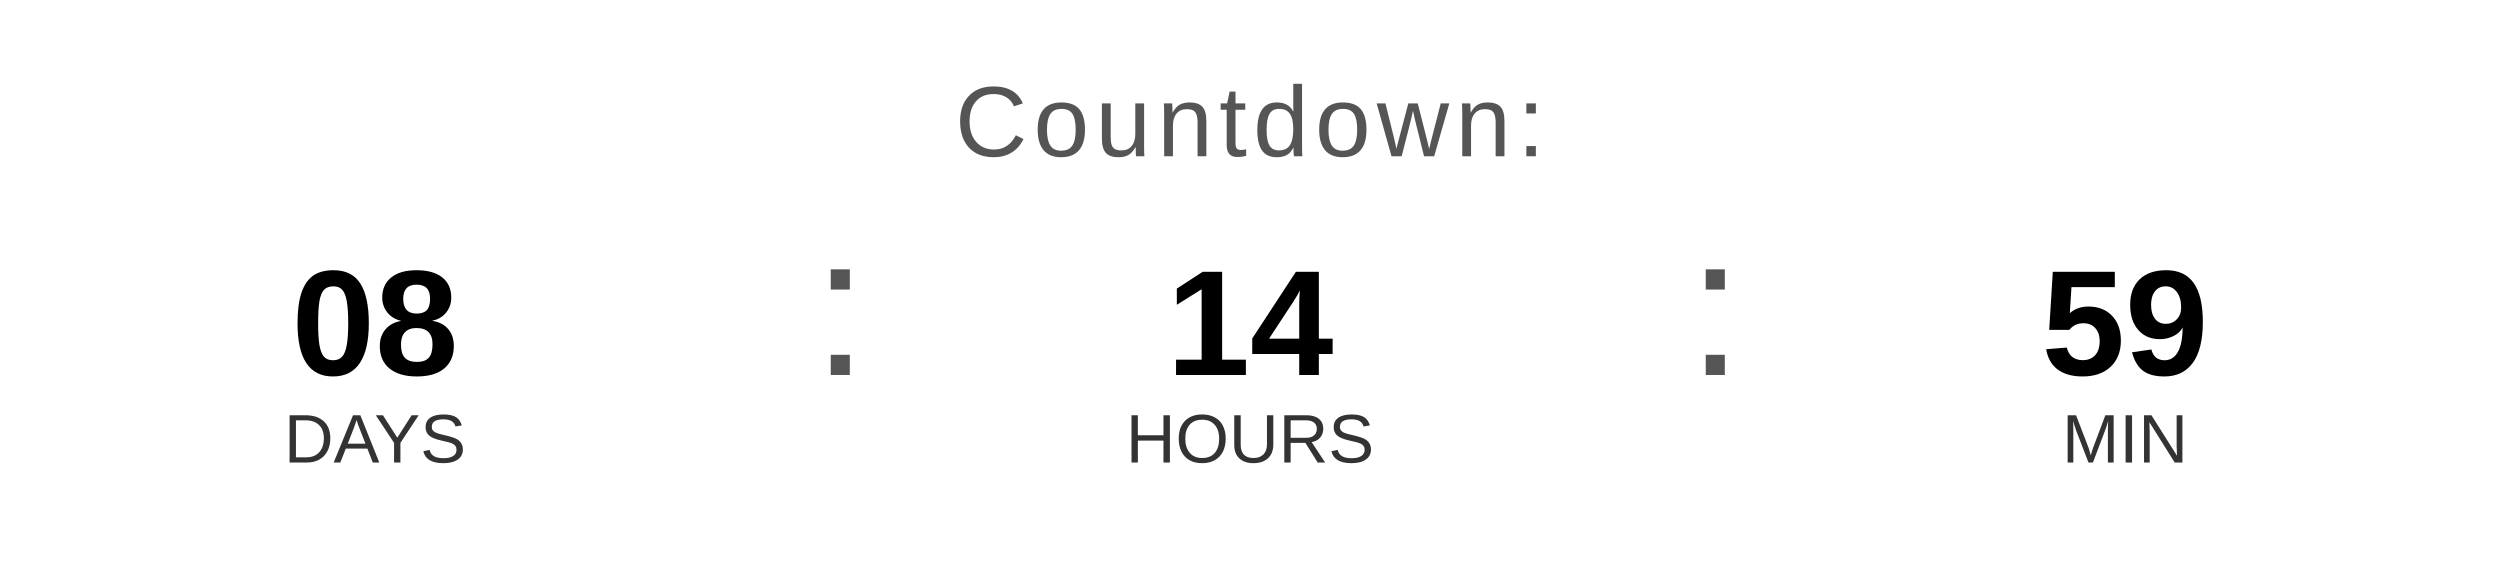
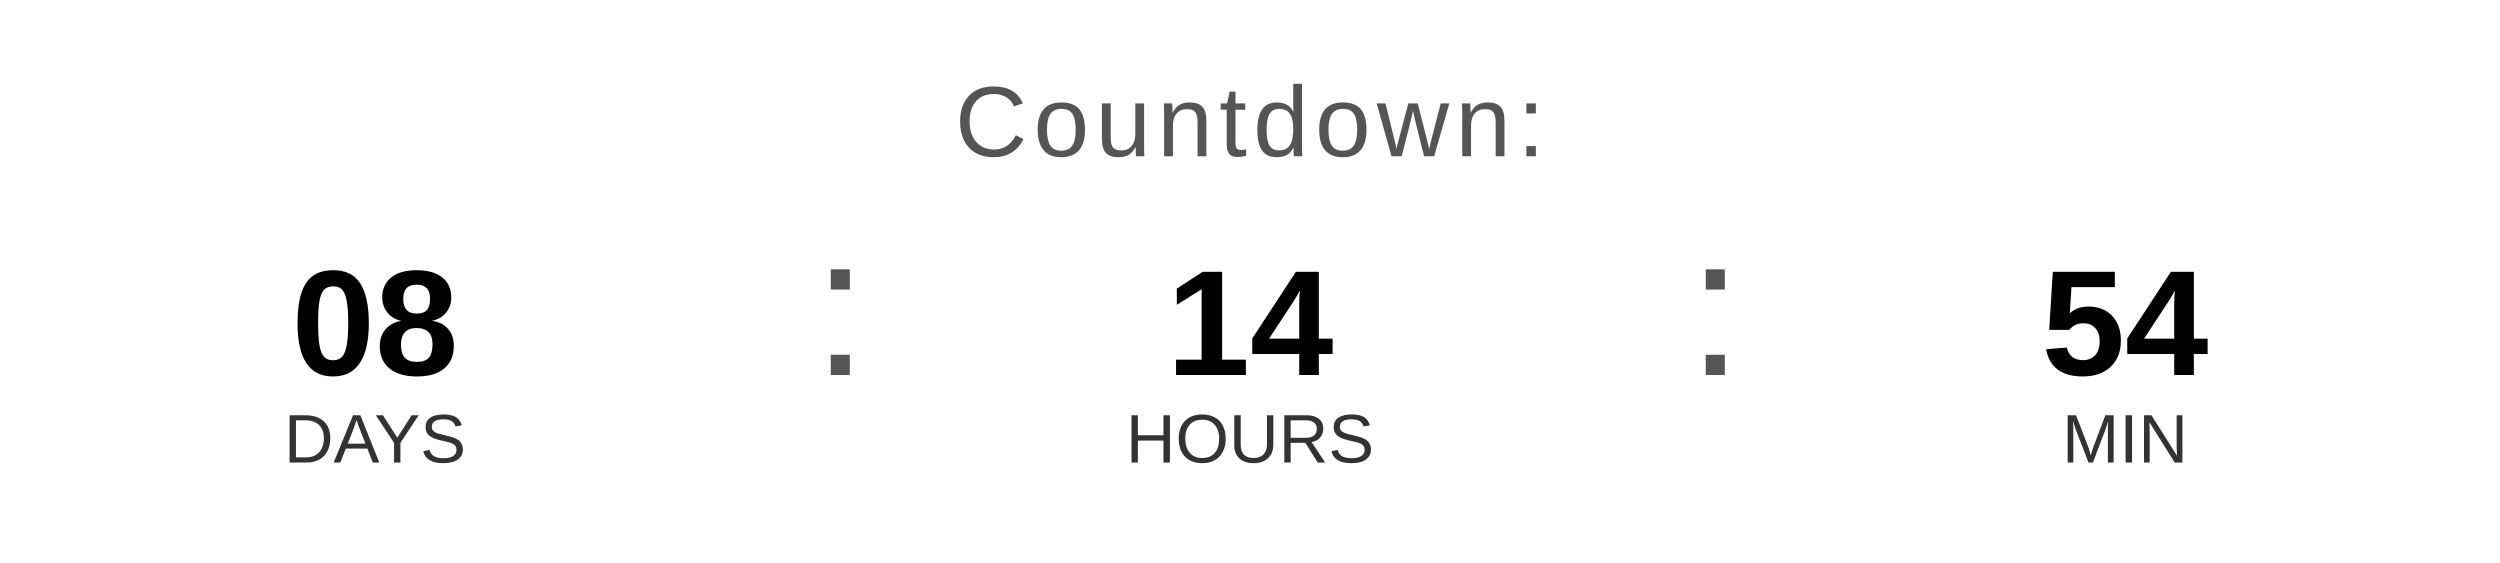
<svg xmlns="http://www.w3.org/2000/svg" width="400" height="90" viewBox="0 0 400 90">
  <text x="200" y="25" font-family="Arial, Helvetica, sans-serif" font-size="16" fill="#555555" text-anchor="middle" letter-spacing="1">
    Countdown:
  </text>
  <text x="60" y="60" font-family="Arial, Helvetica, sans-serif" font-size="24" font-weight="bold" fill="#000000" text-anchor="middle">08</text>
  <text x="60" y="74" font-family="Arial, Helvetica, sans-serif" font-size="11" fill="#333333" text-anchor="middle">DAYS</text>
  <text x="130" y="60" font-family="Arial, sans-serif" font-size="32" fill="#555555">:</text>
  <text x="200" y="60" font-family="Arial, Helvetica, sans-serif" font-size="24" font-weight="bold" fill="#000000" text-anchor="middle">14</text>
  <text x="200" y="74" font-family="Arial, Helvetica, sans-serif" font-size="11" fill="#333333" text-anchor="middle">HOURS</text>
  <text x="270" y="60" font-family="Arial, sans-serif" font-size="32" fill="#555555">:</text>
-   <text x="340" y="60" font-family="Arial, Helvetica, sans-serif" font-size="24" font-weight="bold" fill="#000000" text-anchor="middle">59</text>
+   <text x="340" y="60" font-family="Arial, Helvetica, sans-serif" font-size="24" font-weight="bold" fill="#000000" text-anchor="middle">54</text>
  <text x="340" y="74" font-family="Arial, Helvetica, sans-serif" font-size="11" fill="#333333" text-anchor="middle">MIN</text>
</svg>
